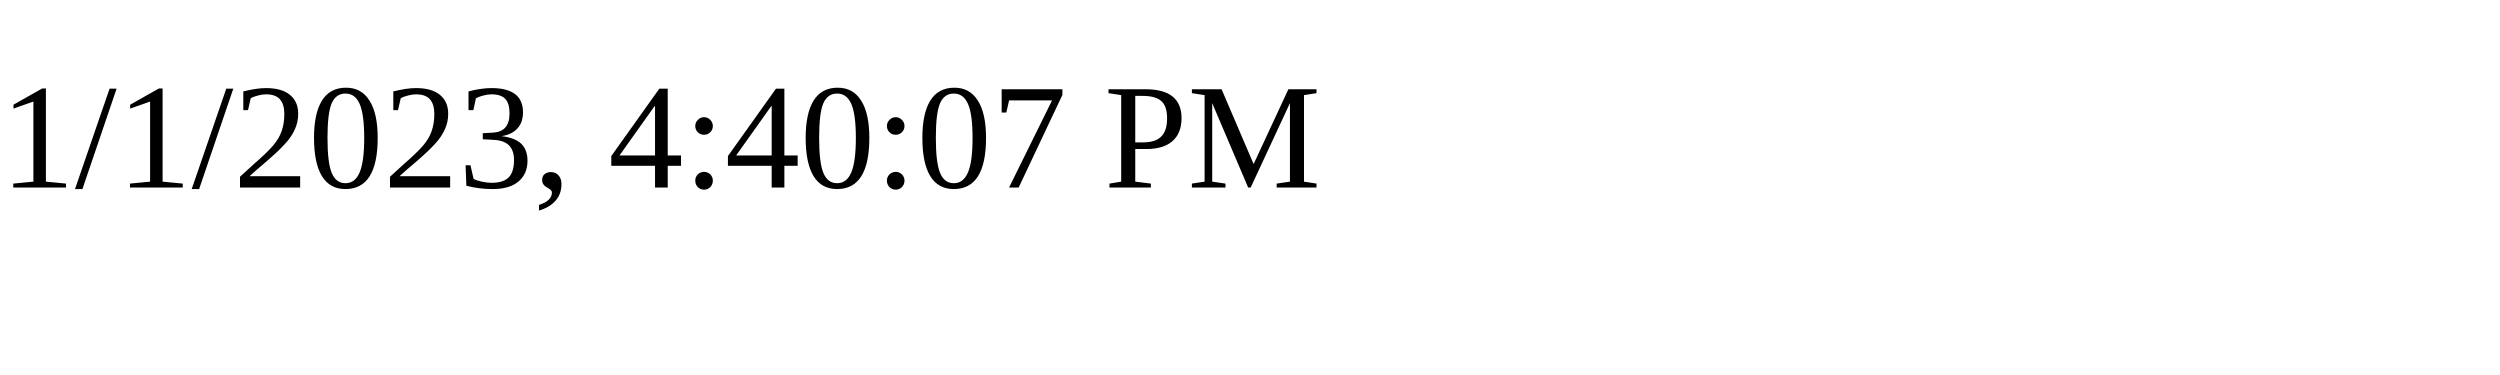
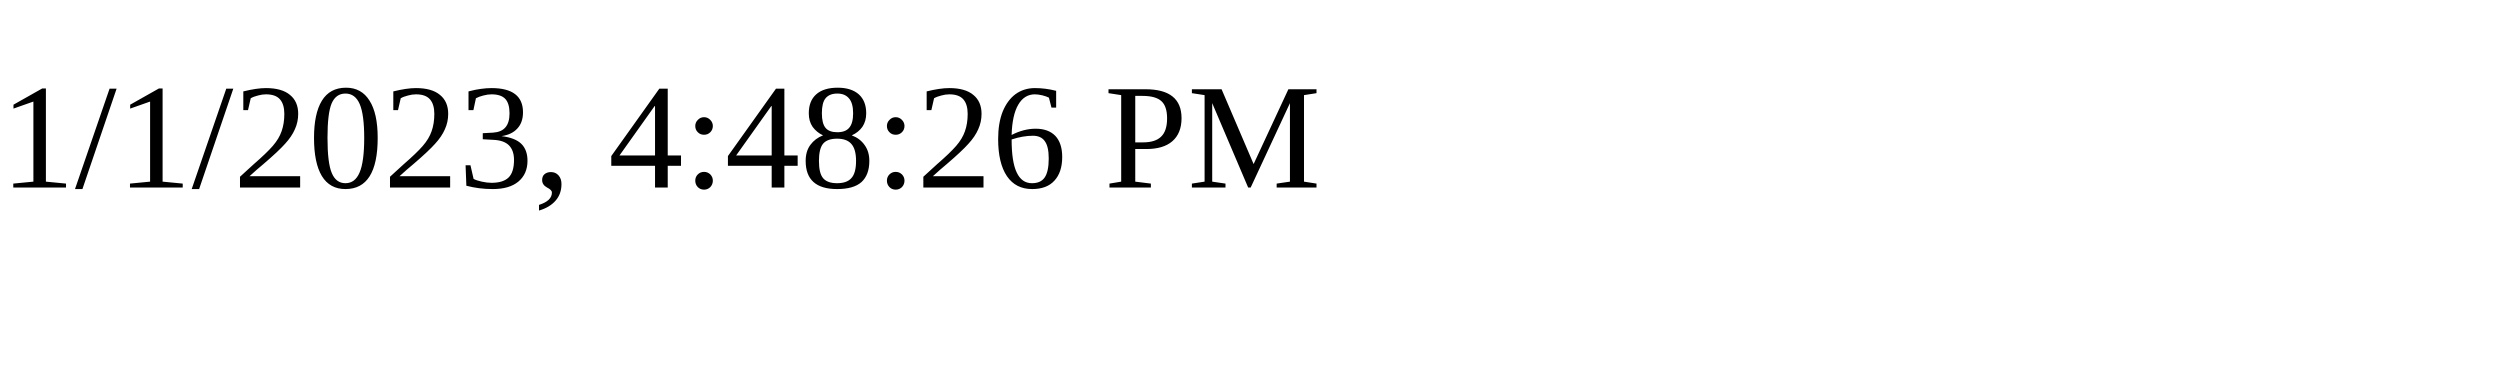
<svg xmlns="http://www.w3.org/2000/svg" height="30" width="200">
-   <text x="0" y="15">1/1/2023, 4:40:07 PM</text>
+   <text x="0" y="15">1/1/2023, 4:48:26 PM</text>
</svg>
